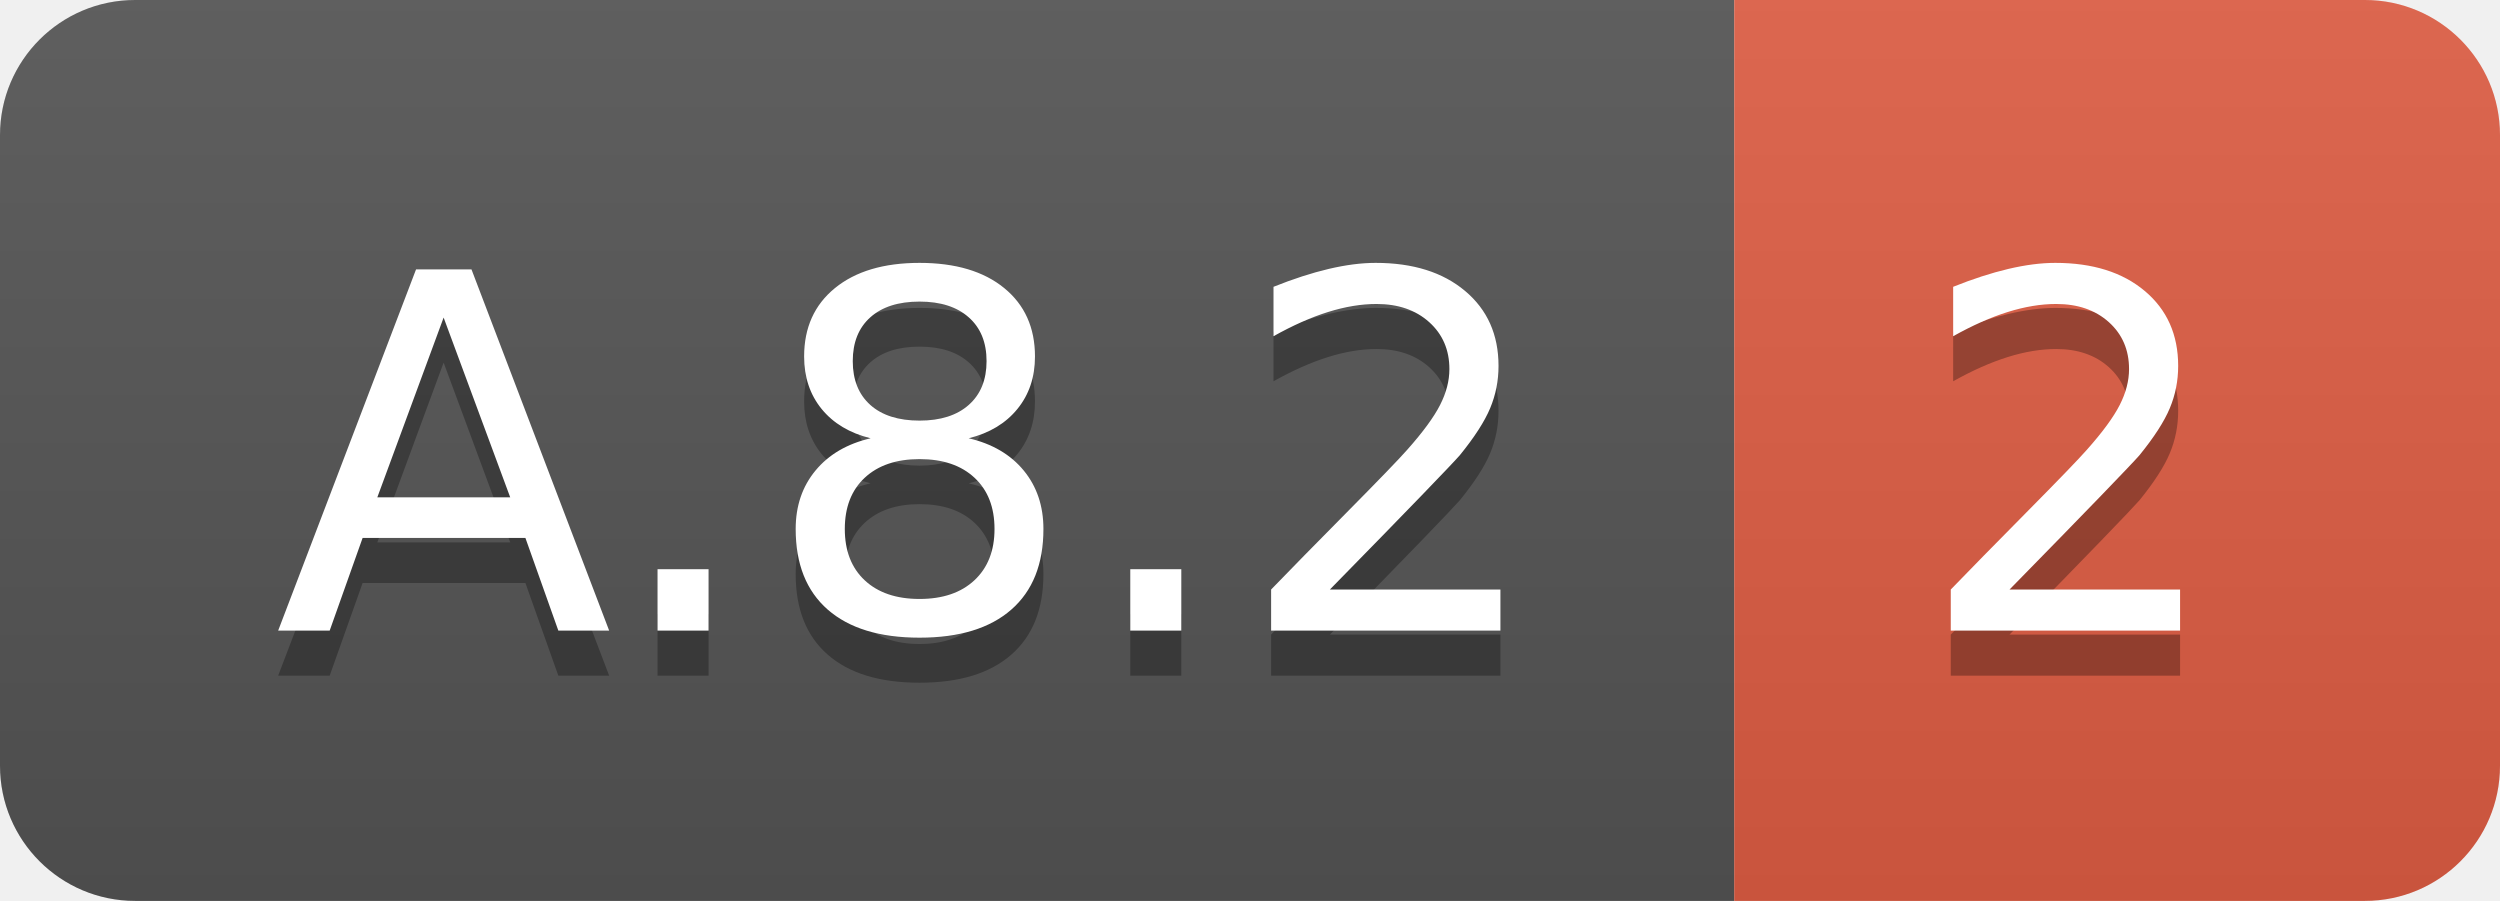
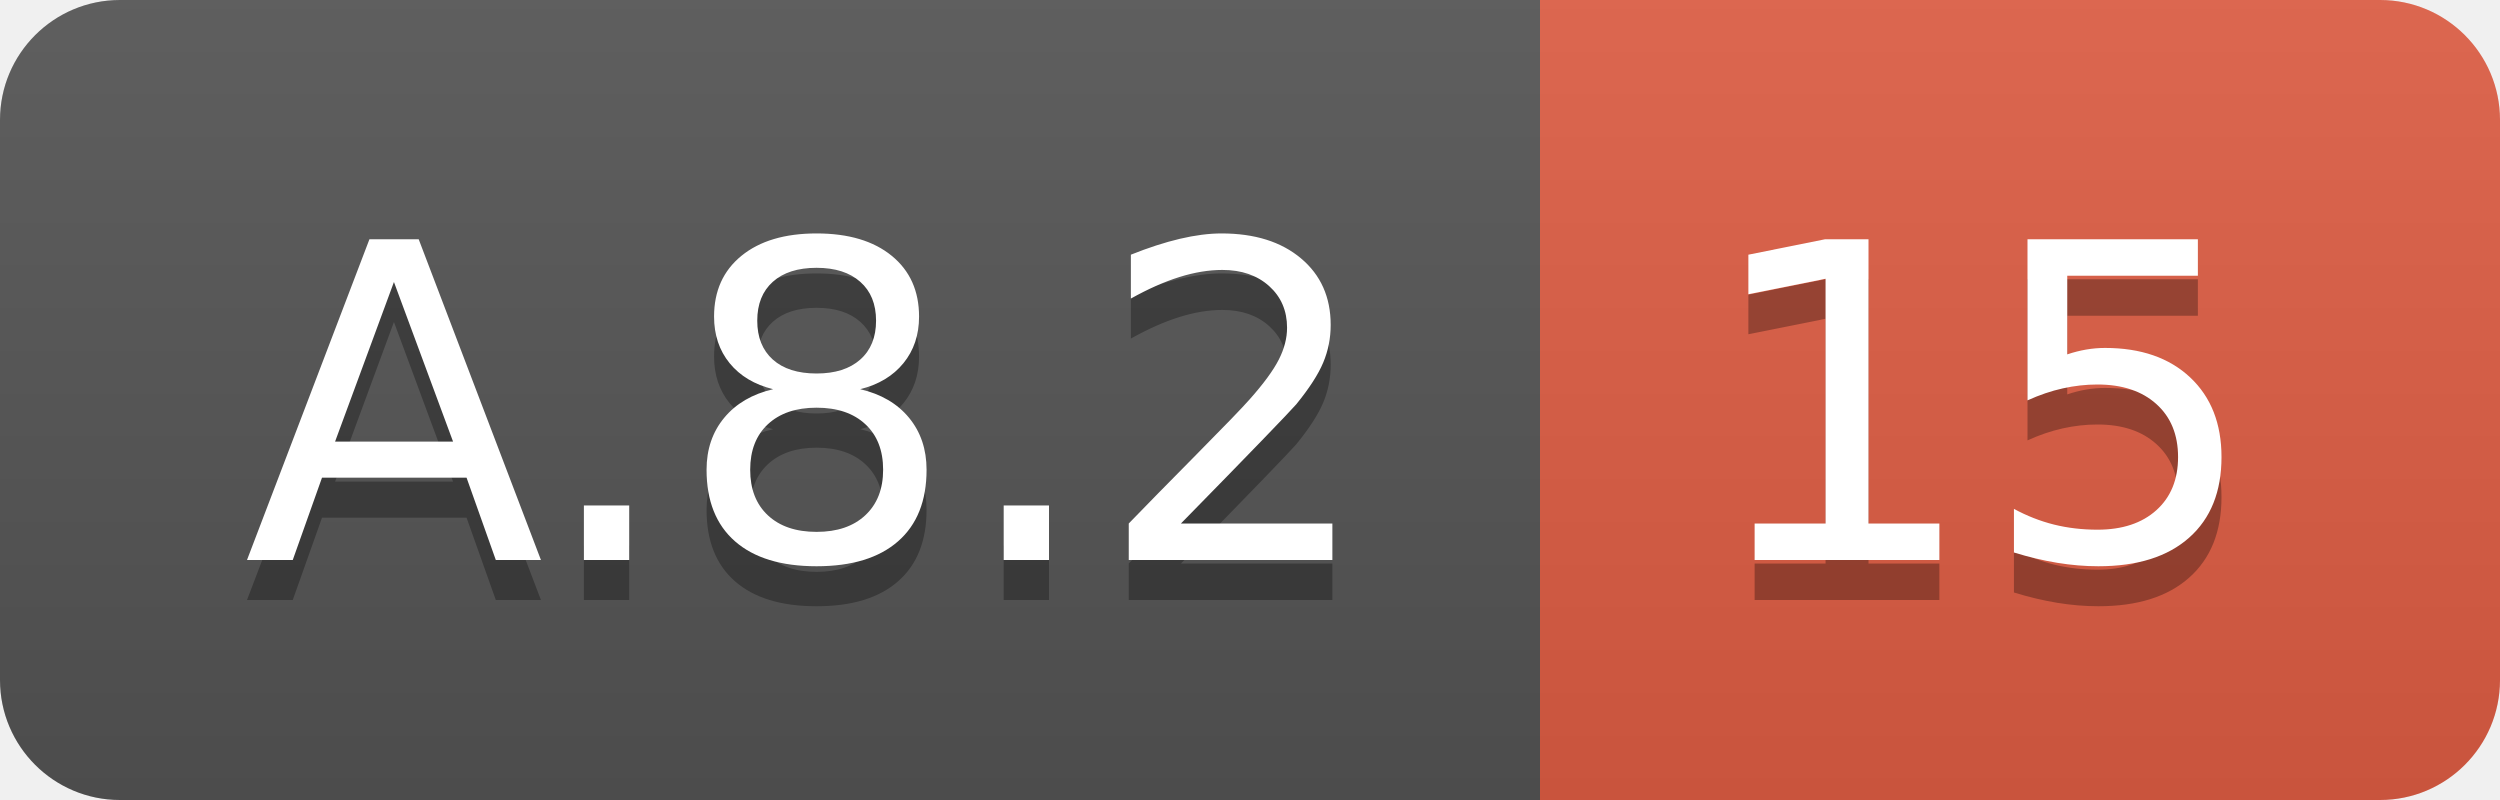
- <svg xmlns="http://www.w3.org/2000/svg" width="55.5" height="20">
+ <svg xmlns="http://www.w3.org/2000/svg" width="62.5" height="20">
  <linearGradient id="smooth" x2="0" y2="100%">
    <stop offset="0" stop-color="#bbb" stop-opacity=".1" />
    <stop offset="1" stop-opacity=".1" />
  </linearGradient>
  <clipPath id="round">
-     <rect width="55.5" height="20" rx="3" fill="#fff" />
+     <rect width="62.5" height="20" rx="3" fill="#fff" />
  </clipPath>
  <g clip-path="url(#round)">
    <rect width="38.5" height="20" fill="#555" />
-     <rect x="38.5" width="17.0" height="20" fill="#e05d44" />
-     <rect width="55.5" height="20" fill="url(#smooth)" />
+     <rect x="38.5" width="24.0" height="20" fill="#e05d44" />
+     <rect width="62.5" height="20" fill="url(#smooth)" />
  </g>
  <g fill="#fff" text-anchor="middle" font-family="DejaVu Sans,Verdana,Geneva,sans-serif" font-size="110">
    <text x="202.5" y="150" fill="#010101" fill-opacity=".3" transform="scale(0.1)" textLength="285.0" lengthAdjust="spacing">A.8.2</text>
    <text x="202.5" y="140" transform="scale(0.1)" textLength="285.0" lengthAdjust="spacing">A.8.2</text>
-     <text x="460.0" y="150" fill="#010101" fill-opacity=".3" transform="scale(0.1)" textLength="70.0" lengthAdjust="spacing">2</text>
-     <text x="460.0" y="140" transform="scale(0.1)" textLength="70.0" lengthAdjust="spacing">2</text>
+     <text x="495.0" y="150" fill="#010101" fill-opacity=".3" transform="scale(0.1)" textLength="140.0" lengthAdjust="spacing">15</text>
+     <text x="495.0" y="140" transform="scale(0.1)" textLength="140.0" lengthAdjust="spacing">15</text>
  </g>
</svg>
